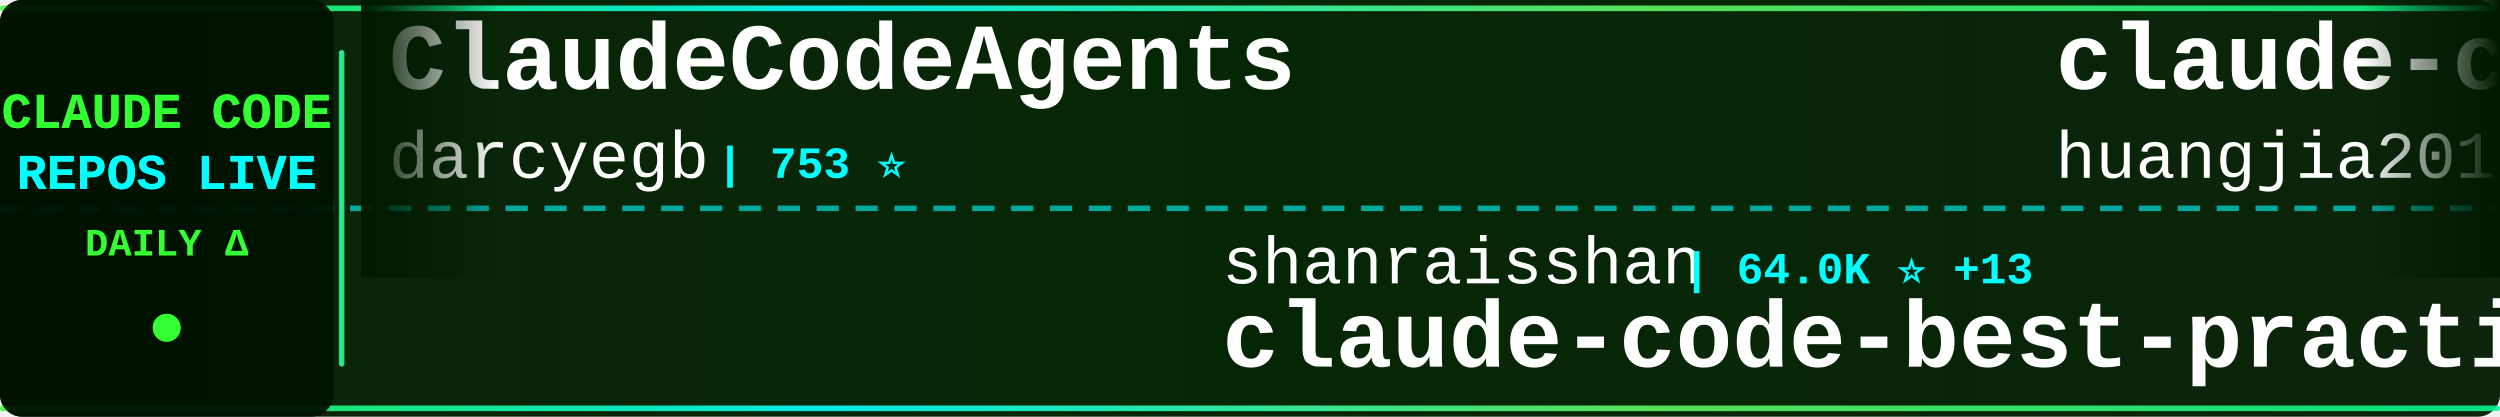
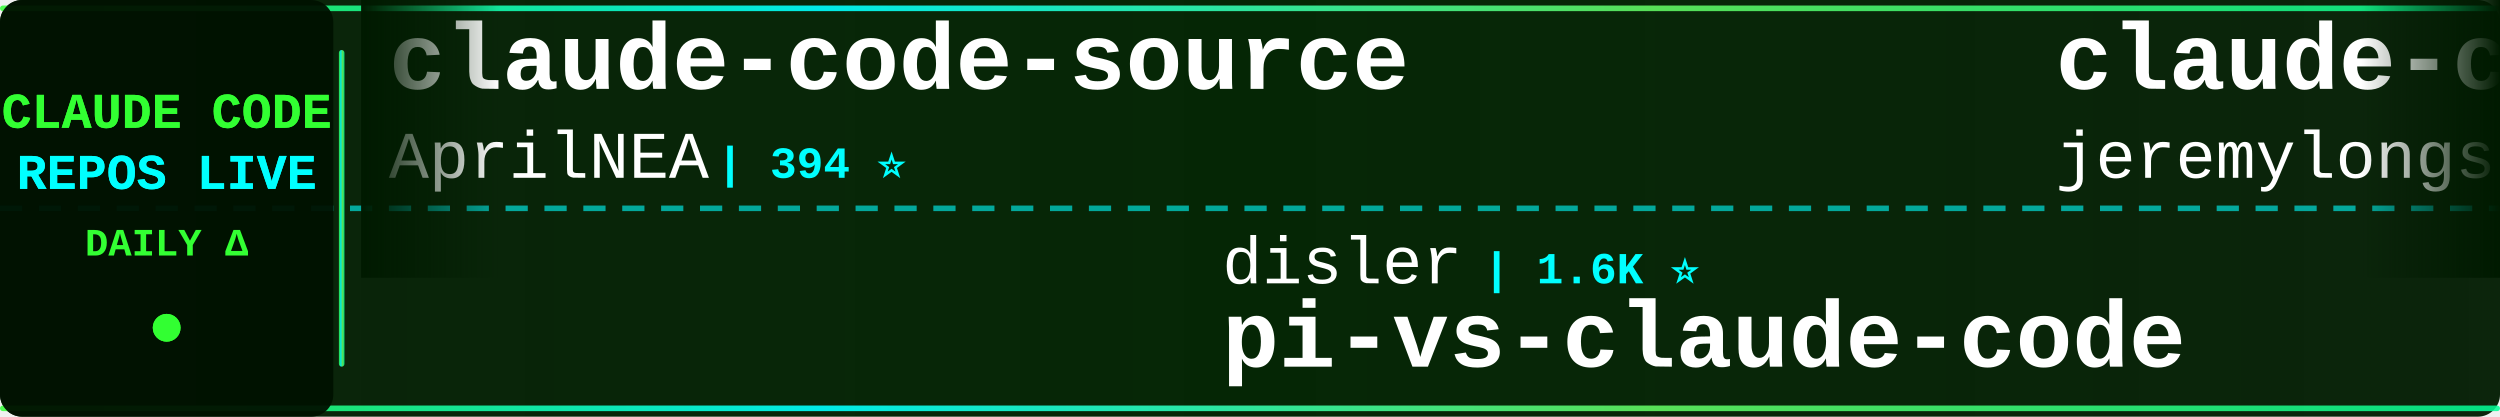
<svg xmlns="http://www.w3.org/2000/svg" width="900" height="150">
  <defs>
    <linearGradient id="tickerBg" x1="0%" y1="0%" x2="100%" y2="0%">
      <stop offset="0%" style="stop-color:#001a00;stop-opacity:0.95" />
      <stop offset="50%" style="stop-color:#002200;stop-opacity:0.98" />
      <stop offset="100%" style="stop-color:#001a00;stop-opacity:0.95" />
    </linearGradient>
    <linearGradient id="borderGrad" x1="0%" y1="0%" x2="100%" y2="0%">
      <stop offset="0%" style="stop-color:#33ff33;stop-opacity:0.85">
        <animate attributeName="stop-opacity" values="0.85;1;0.85" dur="2s" repeatCount="indefinite" />
      </stop>
      <stop offset="33%" style="stop-color:#00ffff;stop-opacity:0.9">
        <animate attributeName="stop-opacity" values="0.9;1;0.9" dur="2.2s" repeatCount="indefinite" />
      </stop>
      <stop offset="66%" style="stop-color:#66ff66;stop-opacity:0.85">
        <animate attributeName="stop-opacity" values="0.85;1;0.85" dur="1.8s" repeatCount="indefinite" />
      </stop>
      <stop offset="100%" style="stop-color:#00ff99;stop-opacity:0.85">
        <animate attributeName="stop-opacity" values="0.85;1;0.85" dur="2s" repeatCount="indefinite" />
      </stop>
    </linearGradient>
    <filter id="textGlow">
      <feGaussianBlur stdDeviation="0.1" result="coloredBlur" />
      <feMerge>
        <feMergeNode in="coloredBlur" />
        <feMergeNode in="SourceGraphic" />
      </feMerge>
    </filter>
    <filter id="metricGlow">
      <feGaussianBlur stdDeviation="0.2" result="coloredBlur" />
      <feMerge>
        <feMergeNode in="coloredBlur" />
        <feMergeNode in="SourceGraphic" />
      </feMerge>
    </filter>
    <linearGradient id="leftFade" x1="0%" y1="0%" x2="100%" y2="0%">
      <stop offset="0%" style="stop-color:#001a00;stop-opacity:1" />
      <stop offset="100%" style="stop-color:#001a00;stop-opacity:0" />
    </linearGradient>
    <linearGradient id="rightFade" x1="0%" y1="0%" x2="100%" y2="0%">
      <stop offset="0%" style="stop-color:#001a00;stop-opacity:0" />
      <stop offset="100%" style="stop-color:#001a00;stop-opacity:1" />
    </linearGradient>
  </defs>
  <rect width="900" height="150" fill="url(#tickerBg)" rx="8" />
  <rect x="0" y="2" width="900" height="2" fill="url(#borderGrad)" rx="1" />
  <rect x="0" y="146" width="900" height="2" fill="url(#borderGrad)" rx="1" />
  <line x1="0" y1="75" x2="900" y2="75" stroke="#00ffff" stroke-width="2" stroke-dasharray="8 6" opacity="0.6" />
  <rect x="0" y="0" width="120" height="150" fill="#001100" opacity="0.95" rx="8" />
  <text x="60" y="46" font-family="'Courier New', monospace" font-size="18" font-weight="bold" fill="#33ff33" text-anchor="middle" filter="url(#textGlow)">
    CLAUDE CODE
  </text>
  <text x="60" y="68" font-family="'Courier New', monospace" font-size="18" font-weight="bold" fill="#00ffff" text-anchor="middle" filter="url(#textGlow)">
    REPOS LIVE
  </text>
  <text x="60" y="92" font-family="'Courier New', monospace" font-size="14" font-weight="bold" fill="#33ff33" text-anchor="middle">
    DAILY Δ
  </text>
  <circle cx="60" cy="118" r="5" fill="#33ff33" filter="url(#metricGlow)">
    <animate attributeName="r" values="4;6;4" dur="1.5s" repeatCount="indefinite" />
    <animate attributeName="opacity" values="0.6;1;0.6" dur="1.5s" repeatCount="indefinite" />
  </circle>
  <rect x="122" y="18" width="2" height="114" fill="url(#borderGrad)" rx="1" />
  <clipPath id="tickerClip">
    <rect x="130" y="0" width="770" height="150" />
  </clipPath>
  <g clip-path="url(#tickerClip)">
    <g id="tickerItems">
      <animateTransform attributeName="transform" attributeType="XML" type="translate" from="0 0" to="-3000 0" dur="54s" repeatCount="indefinite" />
      <g transform="translate(0, 0)">
-         <text x="140" y="32" font-family="'Courier New', monospace" font-size="34" font-weight="bold" fill="#ffffff">ClaudeCodeAgents</text>
-         <text x="140" y="64" font-family="'Courier New', monospace" font-size="24" font-weight="normal" fill="#ffffff" opacity="1.0">darcyegb</text>
-         <text x="258" y="64" font-family="'Courier New', monospace" font-size="16" font-weight="bold" fill="#00ffff"> | 753 ⭐</text>
+         <text x="140" y="32" font-family="'Courier New', monospace" font-size="34" font-weight="bold" fill="#ffffff">claude-code-source</text>
+         <text x="140" y="64" font-family="'Courier New', monospace" font-size="24" font-weight="normal" fill="#ffffff" opacity="1.0">AprilNEA</text>
+         <text x="258" y="64" font-family="'Courier New', monospace" font-size="16" font-weight="bold" fill="#00ffff"> | 394 ⭐</text>
      </g>
      <g transform="translate(300, 0)">
-         <text x="140" y="102" font-family="'Courier New', monospace" font-size="24" font-weight="normal" fill="#ffffff" opacity="1.0">shanraisshan</text>
-         <text x="306" y="102" font-family="'Courier New', monospace" font-size="16" font-weight="bold" fill="#00ffff"> | 64.0K ⭐ +13</text>
-         <text x="140" y="132" font-family="'Courier New', monospace" font-size="34" font-weight="bold" fill="#ffffff">claude-code-best-practic...</text>
+         <text x="140" y="102" font-family="'Courier New', monospace" font-size="24" font-weight="normal" fill="#ffffff" opacity="1.0">disler</text>
+         <text x="234" y="102" font-family="'Courier New', monospace" font-size="16" font-weight="bold" fill="#00ffff"> | 1.6K ⭐</text>
+         <text x="140" y="132" font-family="'Courier New', monospace" font-size="34" font-weight="bold" fill="#ffffff">pi-vs-claude-code</text>
      </g>
      <g transform="translate(600, 0)">
-         <text x="140" y="32" font-family="'Courier New', monospace" font-size="34" font-weight="bold" fill="#ffffff">claude-code-engineering</text>
-         <text x="140" y="64" font-family="'Courier New', monospace" font-size="24" font-weight="normal" fill="#ffffff" opacity="1.0">huangjia2019</text>
-         <text x="306" y="64" font-family="'Courier New', monospace" font-size="16" font-weight="bold" fill="#00ffff"> | 1.0K ⭐ +1</text>
+         <text x="140" y="32" font-family="'Courier New', monospace" font-size="34" font-weight="bold" fill="#ffffff">claude-code-plugins-plus...</text>
+         <text x="140" y="64" font-family="'Courier New', monospace" font-size="24" font-weight="normal" fill="#ffffff" opacity="1.0">jeremylongshore</text>
+         <text x="342" y="64" font-family="'Courier New', monospace" font-size="16" font-weight="bold" fill="#00ffff"> | 2.6K ⭐ +1</text>
      </g>
      <g transform="translate(900, 0)">
-         <text x="140" y="102" font-family="'Courier New', monospace" font-size="24" font-weight="normal" fill="#ffffff" opacity="1.0">ChrisWiles</text>
-         <text x="282" y="102" font-family="'Courier New', monospace" font-size="16" font-weight="bold" fill="#00ffff"> | 6.0K ⭐</text>
-         <text x="140" y="132" font-family="'Courier New', monospace" font-size="34" font-weight="bold" fill="#ffffff">claude-code-showcase</text>
+         <text x="140" y="102" font-family="'Courier New', monospace" font-size="24" font-weight="normal" fill="#ffffff" opacity="1.0">rohitg00</text>
+         <text x="258" y="102" font-family="'Courier New', monospace" font-size="16" font-weight="bold" fill="#00ffff"> | 2.4K ⭐ -1</text>
+         <text x="140" y="132" font-family="'Courier New', monospace" font-size="34" font-weight="bold" fill="#ffffff">awesome-claude-code-tool...</text>
      </g>
      <g transform="translate(1200, 0)">
-         <text x="140" y="32" font-family="'Courier New', monospace" font-size="34" font-weight="bold" fill="#ffffff">Claude-Code</text>
-         <text x="140" y="64" font-family="'Courier New', monospace" font-size="24" font-weight="normal" fill="#ffffff" opacity="1.0">OrcaWhisper</text>
-         <text x="294" y="64" font-family="'Courier New', monospace" font-size="16" font-weight="bold" fill="#00ffff"> | 87 ⭐</text>
+         <text x="140" y="32" font-family="'Courier New', monospace" font-size="34" font-weight="bold" fill="#ffffff">claude-code-guide</text>
+         <text x="140" y="64" font-family="'Courier New', monospace" font-size="24" font-weight="normal" fill="#ffffff" opacity="1.0">Cranot</text>
+         <text x="234" y="64" font-family="'Courier New', monospace" font-size="16" font-weight="bold" fill="#00ffff"> | 2.9K ⭐</text>
      </g>
      <g transform="translate(1500, 0)">
-         <text x="140" y="102" font-family="'Courier New', monospace" font-size="24" font-weight="normal" fill="#ffffff" opacity="1.0">Cranot</text>
-         <text x="234" y="102" font-family="'Courier New', monospace" font-size="16" font-weight="bold" fill="#00ffff"> | 2.9K ⭐</text>
-         <text x="140" y="132" font-family="'Courier New', monospace" font-size="34" font-weight="bold" fill="#ffffff">claude-code-guide</text>
+         <text x="140" y="102" font-family="'Courier New', monospace" font-size="24" font-weight="normal" fill="#ffffff" opacity="1.0">guanshan</text>
+         <text x="258" y="102" font-family="'Courier New', monospace" font-size="16" font-weight="bold" fill="#00ffff"> | 61 ⭐</text>
+         <text x="140" y="132" font-family="'Courier New', monospace" font-size="34" font-weight="bold" fill="#ffffff">ClaudeCode</text>
      </g>
      <g transform="translate(1800, 0)">
-         <text x="140" y="32" font-family="'Courier New', monospace" font-size="34" font-weight="bold" fill="#ffffff">Auto-claude-code-researc...</text>
-         <text x="140" y="64" font-family="'Courier New', monospace" font-size="24" font-weight="normal" fill="#ffffff" opacity="1.0">wanshuiyin</text>
-         <text x="282" y="64" font-family="'Courier New', monospace" font-size="16" font-weight="bold" fill="#00ffff"> | 14.2K ⭐ +23</text>
+         <text x="140" y="32" font-family="'Courier New', monospace" font-size="34" font-weight="bold" fill="#ffffff">claude-code-infrastructu...</text>
+         <text x="140" y="64" font-family="'Courier New', monospace" font-size="24" font-weight="normal" fill="#ffffff" opacity="1.0">diet103</text>
+         <text x="246" y="64" font-family="'Courier New', monospace" font-size="16" font-weight="bold" fill="#00ffff"> | 10.0K ⭐</text>
      </g>
      <g transform="translate(2100, 0)">
-         <text x="140" y="102" font-family="'Courier New', monospace" font-size="24" font-weight="normal" fill="#ffffff" opacity="1.0">anthropics</text>
-         <text x="282" y="102" font-family="'Courier New', monospace" font-size="16" font-weight="bold" fill="#00ffff"> | 8.5K ⭐ +3</text>
-         <text x="140" y="132" font-family="'Courier New', monospace" font-size="34" font-weight="bold" fill="#ffffff">claude-code-action</text>
+         <text x="140" y="102" font-family="'Courier New', monospace" font-size="24" font-weight="normal" fill="#ffffff" opacity="1.0">lintsinghua</text>
+         <text x="294" y="102" font-family="'Courier New', monospace" font-size="16" font-weight="bold" fill="#00ffff"> | 4.0K ⭐ +3</text>
+         <text x="140" y="132" font-family="'Courier New', monospace" font-size="34" font-weight="bold" fill="#ffffff">claude-code-book</text>
      </g>
      <g transform="translate(2400, 0)">
-         <text x="140" y="32" font-family="'Courier New', monospace" font-size="34" font-weight="bold" fill="#ffffff">claude-code-video-toolki...</text>
-         <text x="140" y="64" font-family="'Courier New', monospace" font-size="24" font-weight="normal" fill="#ffffff" opacity="1.0">digitalsamba</text>
-         <text x="306" y="64" font-family="'Courier New', monospace" font-size="16" font-weight="bold" fill="#00ffff"> | 1.9K ⭐ +1</text>
+         <text x="140" y="32" font-family="'Courier New', monospace" font-size="34" font-weight="bold" fill="#ffffff">claude-code-hub</text>
+         <text x="140" y="64" font-family="'Courier New', monospace" font-size="24" font-weight="normal" fill="#ffffff" opacity="1.0">ding113</text>
+         <text x="246" y="64" font-family="'Courier New', monospace" font-size="16" font-weight="bold" fill="#00ffff"> | 3.3K ⭐ +2</text>
      </g>
      <g transform="translate(2700, 0)">
-         <text x="140" y="102" font-family="'Courier New', monospace" font-size="24" font-weight="normal" fill="#ffffff" opacity="1.0">huangserva</text>
-         <text x="282" y="102" font-family="'Courier New', monospace" font-size="16" font-weight="bold" fill="#00ffff"> | 622 ⭐</text>
-         <text x="140" y="132" font-family="'Courier New', monospace" font-size="34" font-weight="bold" fill="#ffffff">claude-code-cli</text>
+         <text x="140" y="102" font-family="'Courier New', monospace" font-size="24" font-weight="normal" fill="#ffffff" opacity="1.0">kodu-ai</text>
+         <text x="246" y="102" font-family="'Courier New', monospace" font-size="16" font-weight="bold" fill="#00ffff"> | 5.2K ⭐</text>
+         <text x="140" y="132" font-family="'Courier New', monospace" font-size="34" font-weight="bold" fill="#ffffff">claude-coder</text>
      </g>
      <g transform="translate(3000, 0)">
-         <text x="140" y="32" font-family="'Courier New', monospace" font-size="34" font-weight="bold" fill="#ffffff">ClaudeCodeAgents</text>
-         <text x="140" y="64" font-family="'Courier New', monospace" font-size="24" font-weight="normal" fill="#ffffff" opacity="1.0">darcyegb</text>
-         <text x="258" y="64" font-family="'Courier New', monospace" font-size="16" font-weight="bold" fill="#00ffff"> | 753 ⭐</text>
+         <text x="140" y="32" font-family="'Courier New', monospace" font-size="34" font-weight="bold" fill="#ffffff">claude-code-source</text>
+         <text x="140" y="64" font-family="'Courier New', monospace" font-size="24" font-weight="normal" fill="#ffffff" opacity="1.0">AprilNEA</text>
+         <text x="258" y="64" font-family="'Courier New', monospace" font-size="16" font-weight="bold" fill="#00ffff"> | 394 ⭐</text>
      </g>
      <g transform="translate(3300, 0)">
-         <text x="140" y="102" font-family="'Courier New', monospace" font-size="24" font-weight="normal" fill="#ffffff" opacity="1.0">shanraisshan</text>
-         <text x="306" y="102" font-family="'Courier New', monospace" font-size="16" font-weight="bold" fill="#00ffff"> | 64.0K ⭐ +13</text>
-         <text x="140" y="132" font-family="'Courier New', monospace" font-size="34" font-weight="bold" fill="#ffffff">claude-code-best-practic...</text>
+         <text x="140" y="102" font-family="'Courier New', monospace" font-size="24" font-weight="normal" fill="#ffffff" opacity="1.0">disler</text>
+         <text x="234" y="102" font-family="'Courier New', monospace" font-size="16" font-weight="bold" fill="#00ffff"> | 1.6K ⭐</text>
+         <text x="140" y="132" font-family="'Courier New', monospace" font-size="34" font-weight="bold" fill="#ffffff">pi-vs-claude-code</text>
      </g>
      <g transform="translate(3600, 0)">
-         <text x="140" y="32" font-family="'Courier New', monospace" font-size="34" font-weight="bold" fill="#ffffff">claude-code-engineering</text>
-         <text x="140" y="64" font-family="'Courier New', monospace" font-size="24" font-weight="normal" fill="#ffffff" opacity="1.0">huangjia2019</text>
-         <text x="306" y="64" font-family="'Courier New', monospace" font-size="16" font-weight="bold" fill="#00ffff"> | 1.0K ⭐ +1</text>
+         <text x="140" y="32" font-family="'Courier New', monospace" font-size="34" font-weight="bold" fill="#ffffff">claude-code-plugins-plus...</text>
+         <text x="140" y="64" font-family="'Courier New', monospace" font-size="24" font-weight="normal" fill="#ffffff" opacity="1.0">jeremylongshore</text>
+         <text x="342" y="64" font-family="'Courier New', monospace" font-size="16" font-weight="bold" fill="#00ffff"> | 2.6K ⭐ +1</text>
      </g>
      <g transform="translate(3900, 0)">
-         <text x="140" y="102" font-family="'Courier New', monospace" font-size="24" font-weight="normal" fill="#ffffff" opacity="1.0">ChrisWiles</text>
-         <text x="282" y="102" font-family="'Courier New', monospace" font-size="16" font-weight="bold" fill="#00ffff"> | 6.0K ⭐</text>
-         <text x="140" y="132" font-family="'Courier New', monospace" font-size="34" font-weight="bold" fill="#ffffff">claude-code-showcase</text>
+         <text x="140" y="102" font-family="'Courier New', monospace" font-size="24" font-weight="normal" fill="#ffffff" opacity="1.0">rohitg00</text>
+         <text x="258" y="102" font-family="'Courier New', monospace" font-size="16" font-weight="bold" fill="#00ffff"> | 2.4K ⭐ -1</text>
+         <text x="140" y="132" font-family="'Courier New', monospace" font-size="34" font-weight="bold" fill="#ffffff">awesome-claude-code-tool...</text>
      </g>
    </g>
  </g>
  <rect x="130" y="0" width="50" height="100" fill="url(#leftFade)" />
  <rect x="850" y="0" width="50" height="100" fill="url(#rightFade)" />
</svg>
